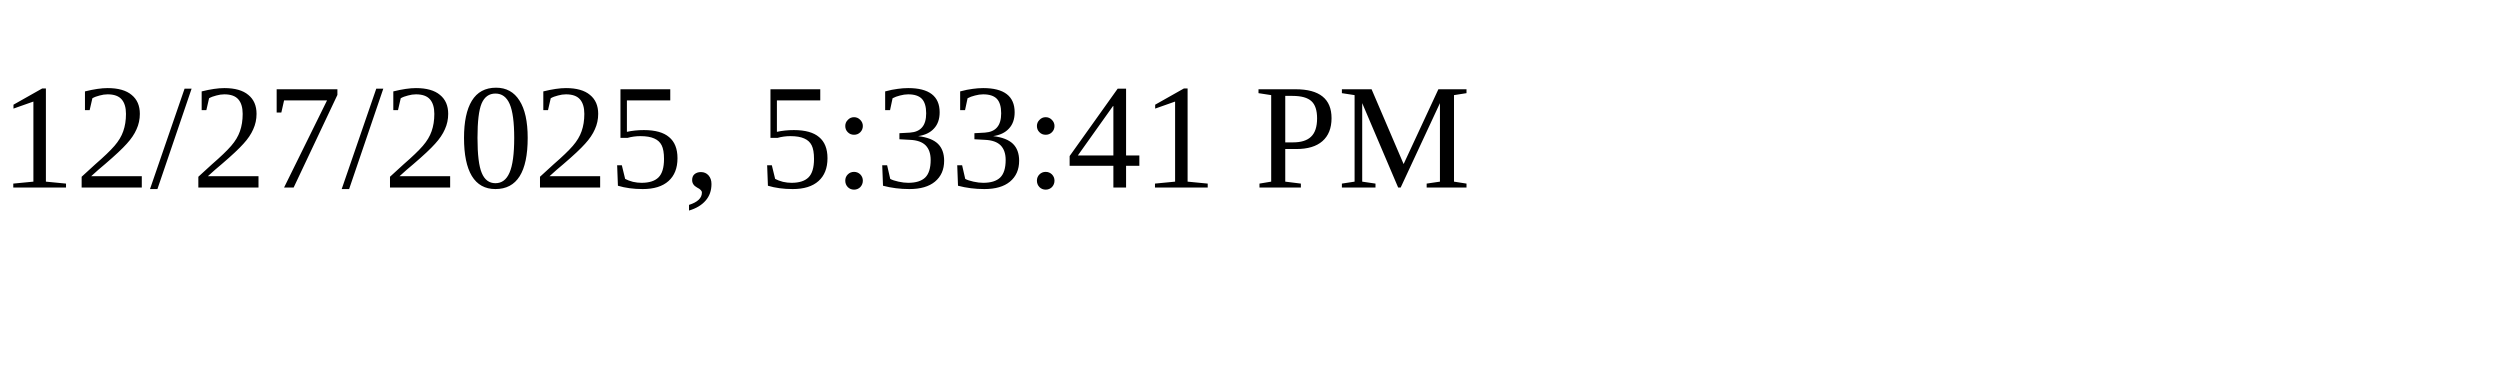
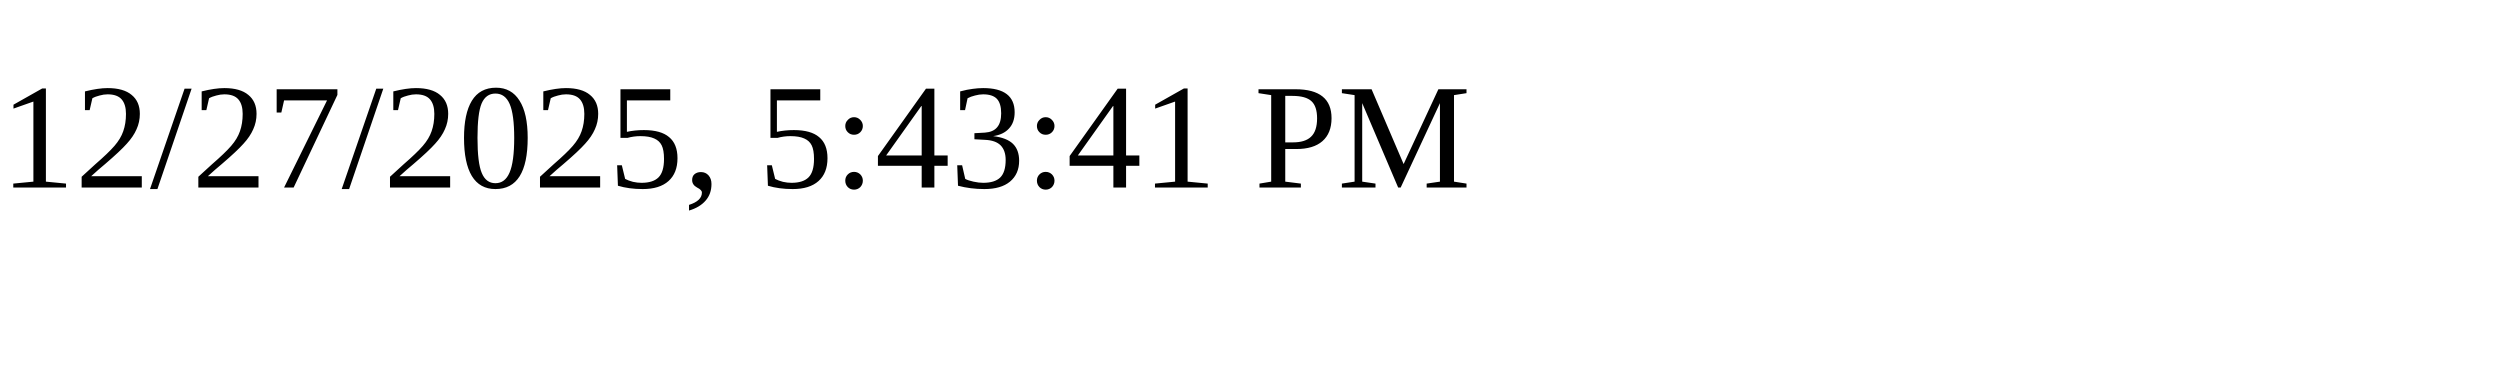
<svg xmlns="http://www.w3.org/2000/svg" height="30" width="200">
-   <text x="0" y="15">12/27/2025, 5:33:41 PM</text>
+   <text x="0" y="15">12/27/2025, 5:43:41 PM</text>
</svg>
